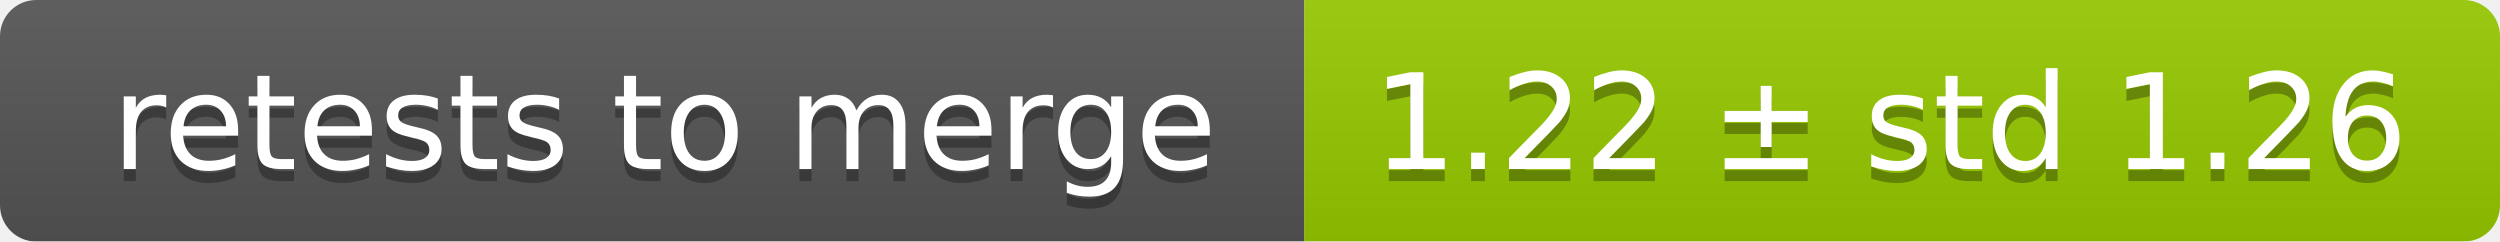
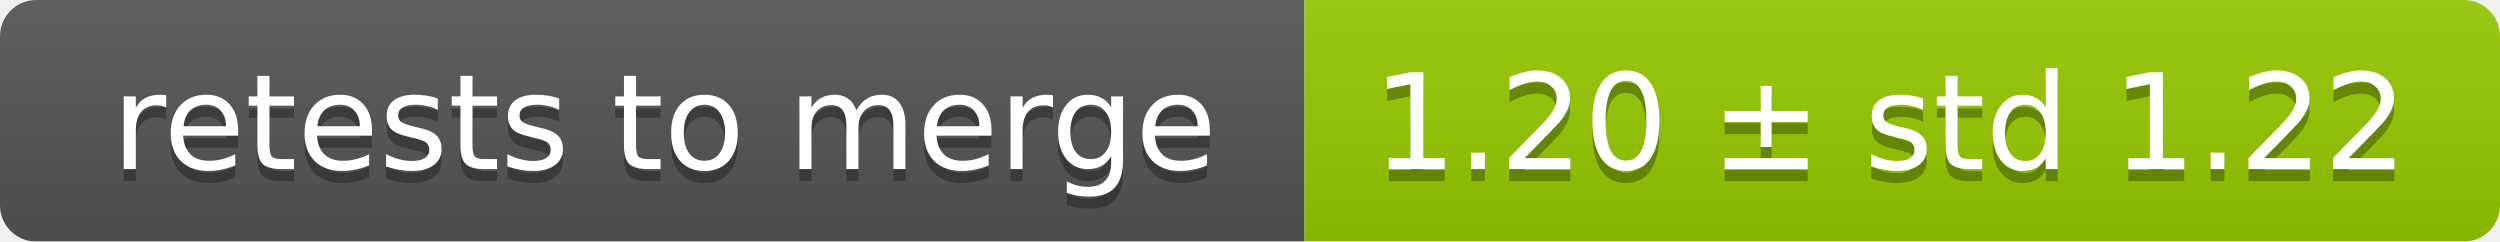
<svg xmlns="http://www.w3.org/2000/svg" width="207" height="20">
  <linearGradient id="smooth" x2="0" y2="100%">
    <stop offset="0" stop-color="#bbb" stop-opacity=".1" />
    <stop offset="1" stop-opacity=".1" />
  </linearGradient>
  <mask id="round">
    <rect width="207" height="20" rx="3" fill="#fff" />
  </mask>
  <g mask="url(#round)">
    <rect width="108" height="20" fill="#555" />
    <rect x="108" width="99" height="20" fill="#97ca00" />
    <rect width="207" height="20" fill="url(#smooth)" />
  </g>
  <g fill="#fff" text-anchor="middle" font-family="DejaVu Sans,Verdana,Geneva,sans-serif" font-size="11">
    <text x="55" y="15" fill="#010101" fill-opacity=".3">retests to merge</text>
    <text x="55" y="14">retests to merge</text>
-     <text x="156.5" y="15" fill="#010101" fill-opacity=".3">1.22 ± std 1.26</text>
-     <text x="156.5" y="14">1.22 ± std 1.26</text>
+     <text x="156.5" y="15" fill="#010101" fill-opacity=".3">1.20 ± std 1.22</text>
+     <text x="156.5" y="14">1.20 ± std 1.22</text>
  </g>
</svg>
